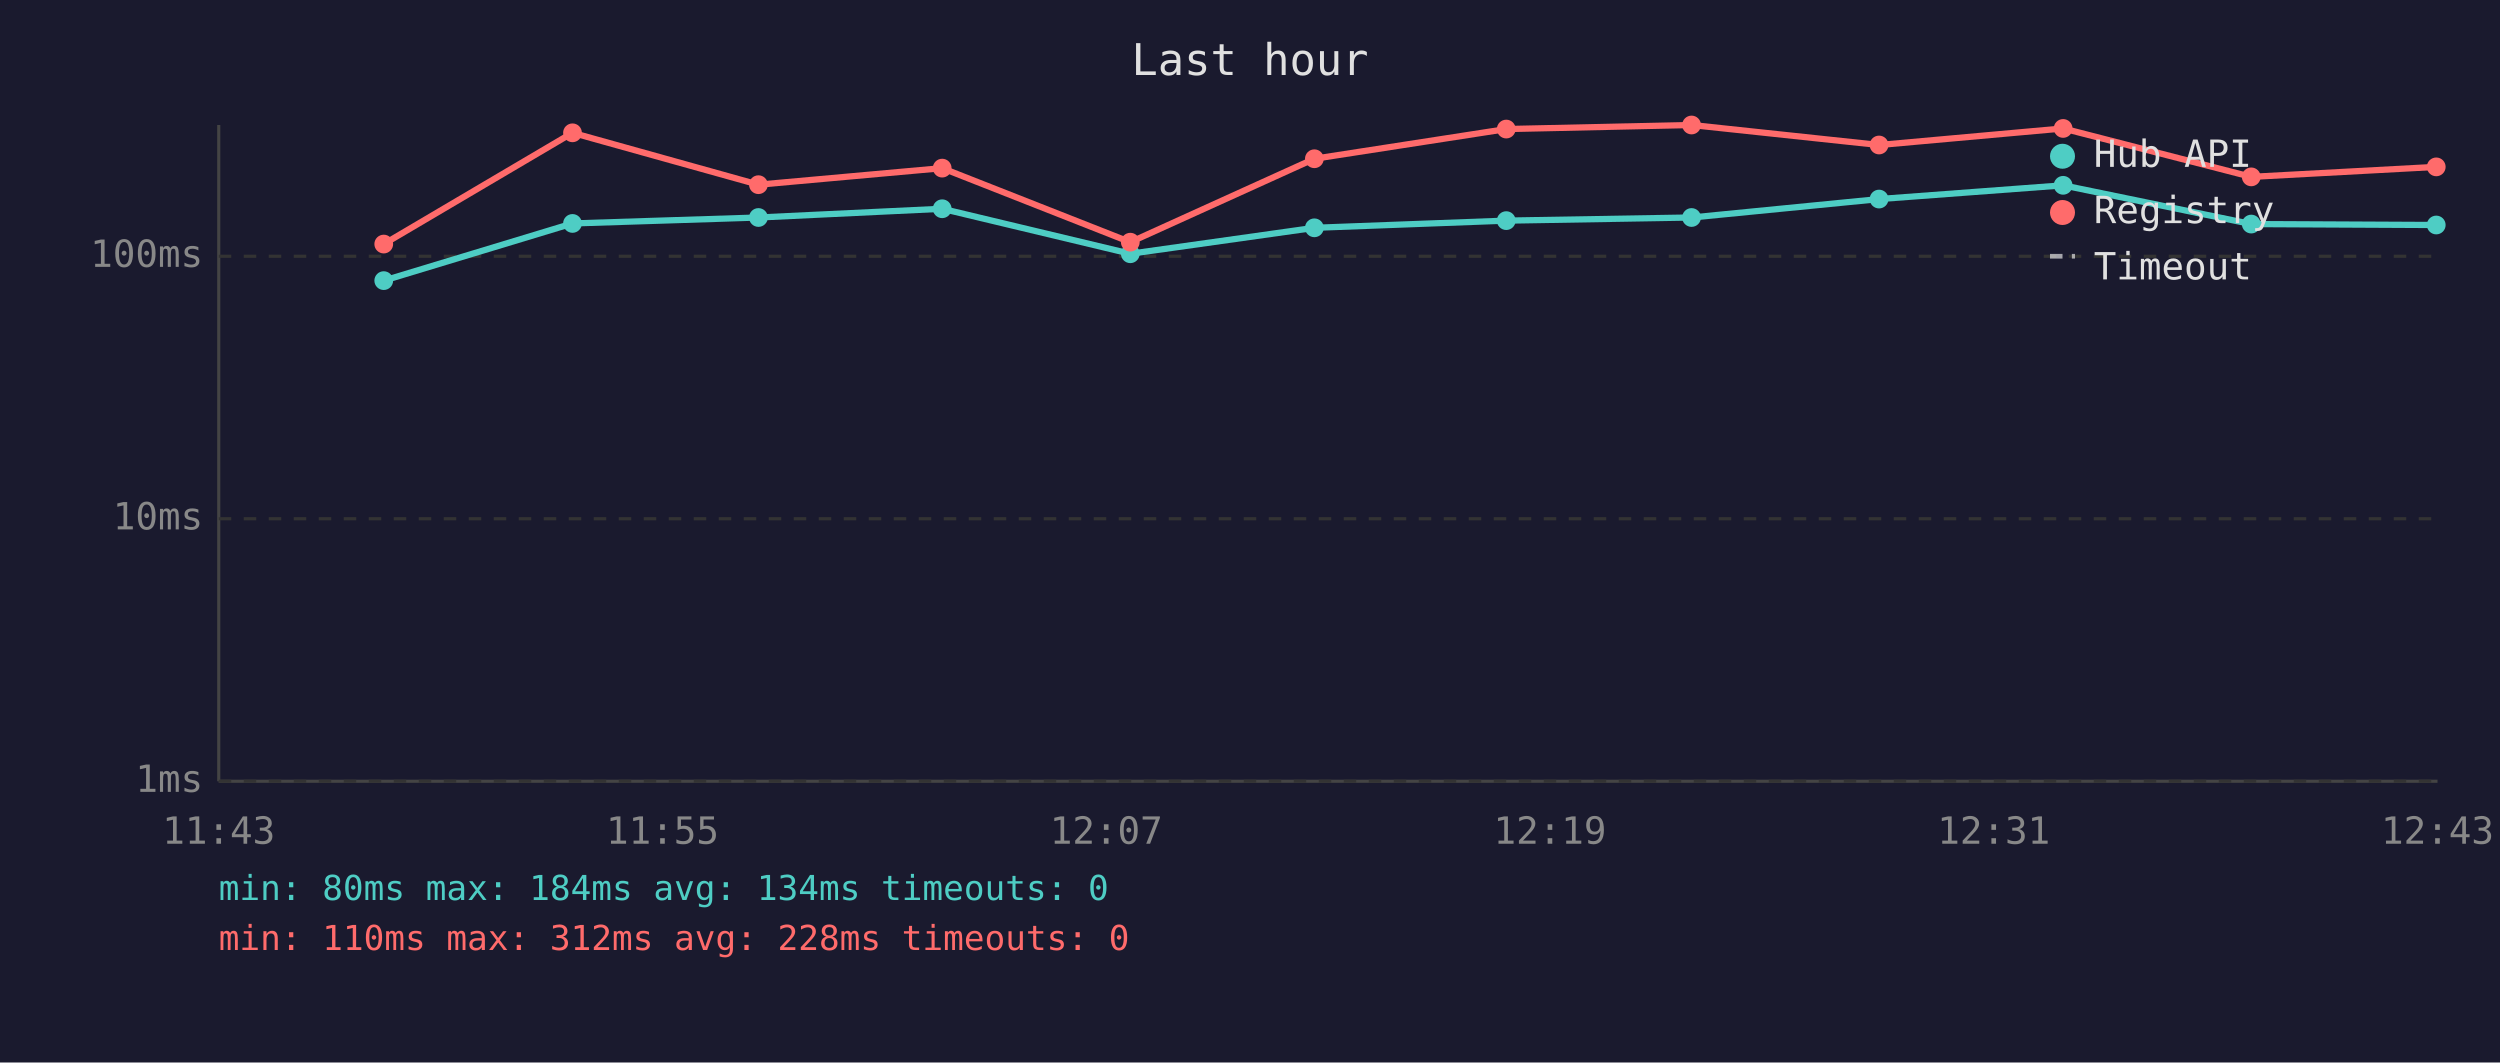
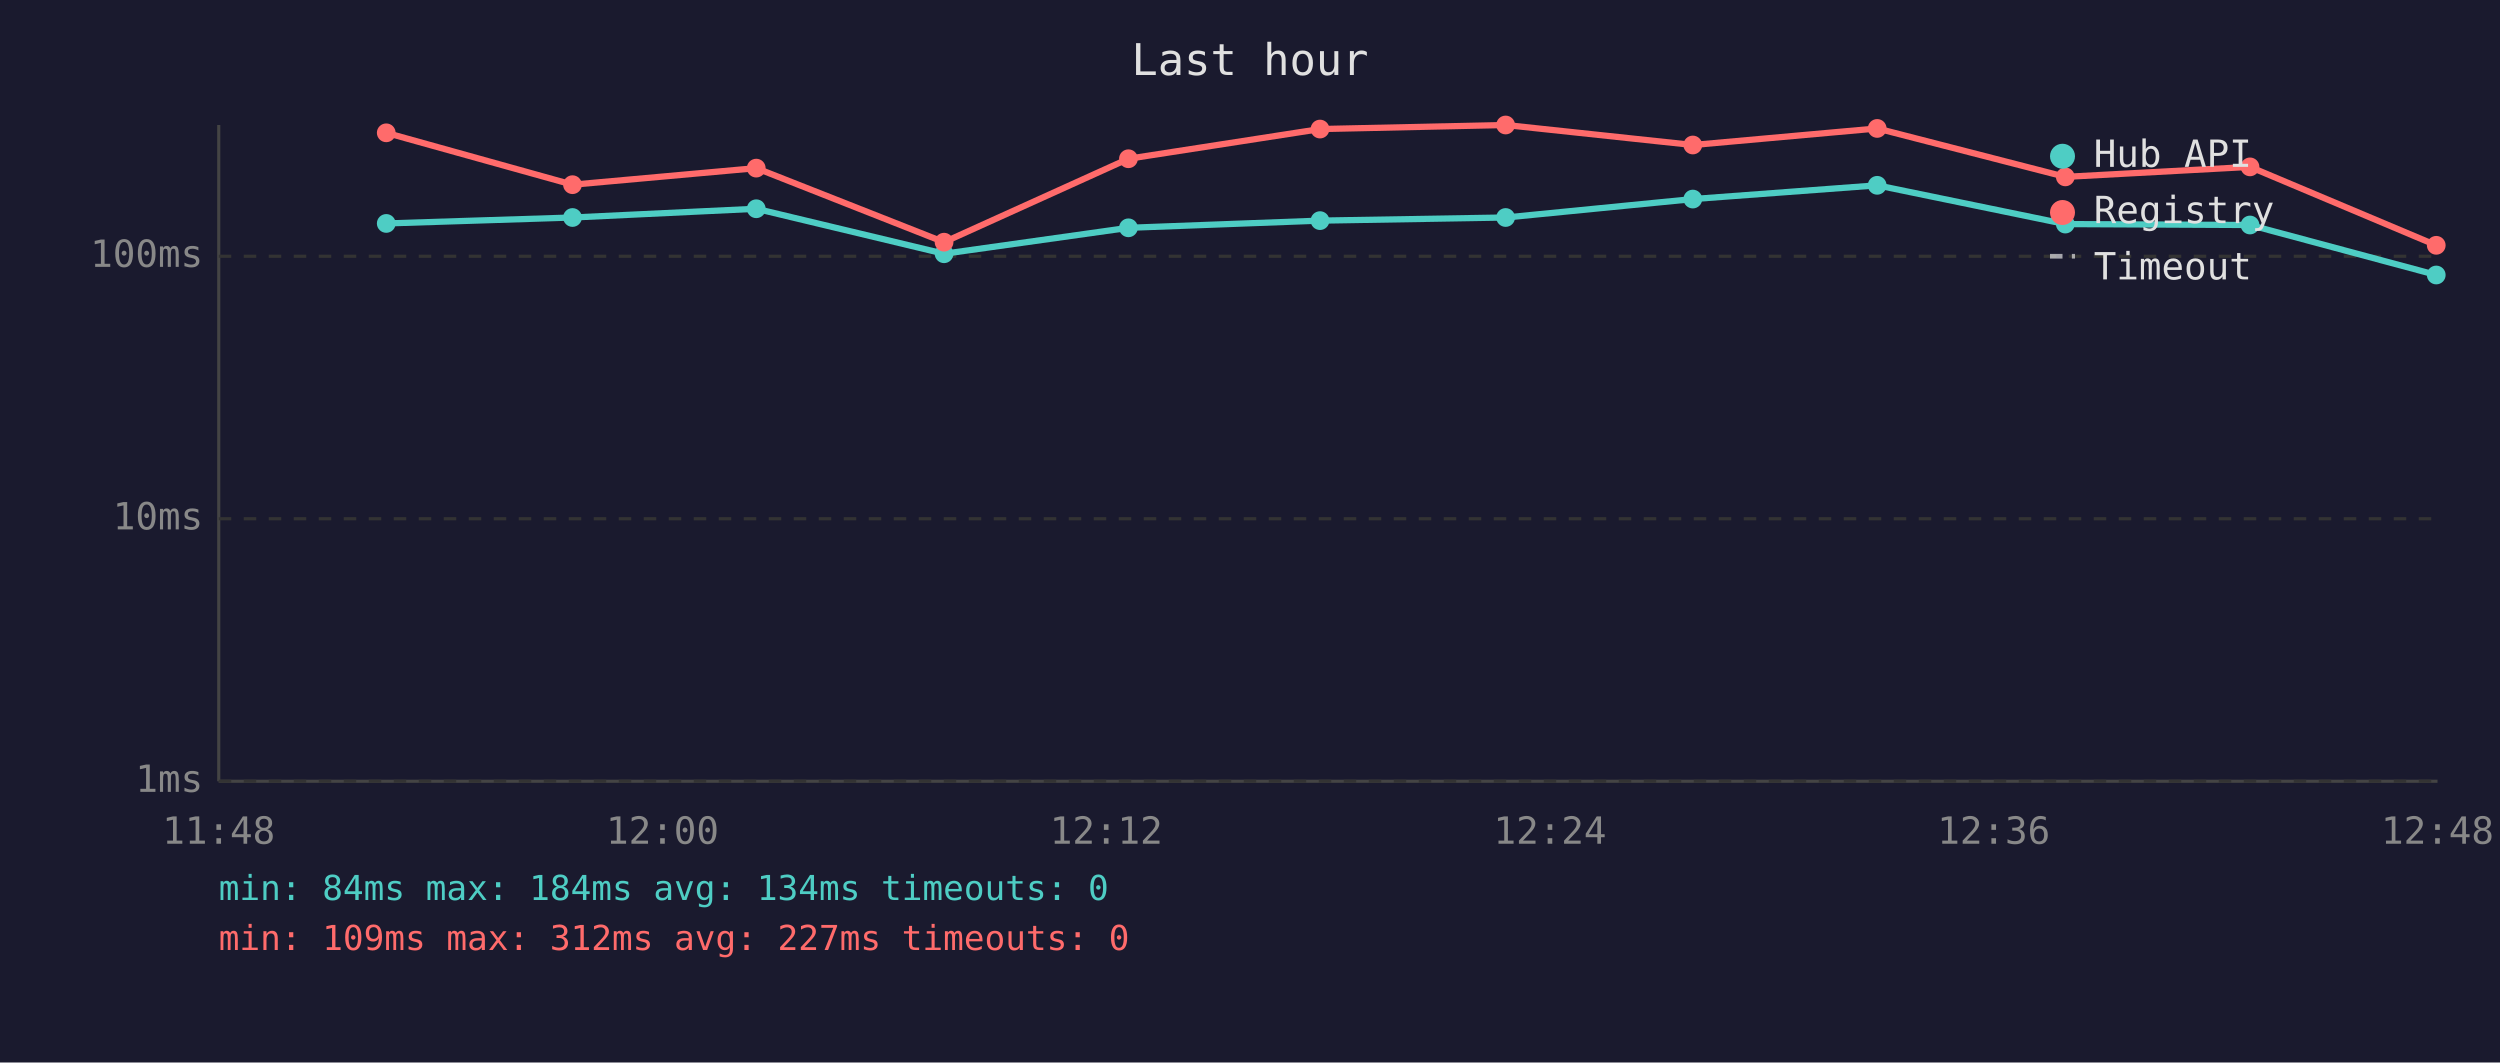
<svg xmlns="http://www.w3.org/2000/svg" viewBox="0 0 800 340" font-family="monospace" font-size="12">
  <rect width="800" height="340" fill="#1a1a2e" />
  <text x="400" y="24" fill="#e0e0e0" font-size="14" text-anchor="middle">Last hour</text>
  <line x1="70" y1="40" x2="70" y2="250" stroke="#444" stroke-width="1" />
  <line x1="70" y1="250" x2="780" y2="250" stroke="#444" stroke-width="1" />
  <line x1="70" y1="250" x2="780" y2="250" stroke="#333" stroke-width="1" stroke-dasharray="4" />
  <text x="65" y="250" fill="#888" text-anchor="end" dominant-baseline="middle">1ms</text>
  <line x1="70" y1="166" x2="780" y2="166" stroke="#333" stroke-width="1" stroke-dasharray="4" />
  <text x="65" y="166" fill="#888" text-anchor="end" dominant-baseline="middle">10ms</text>
  <line x1="70" y1="82" x2="780" y2="82" stroke="#333" stroke-width="1" stroke-dasharray="4" />
  <text x="65" y="82" fill="#888" text-anchor="end" dominant-baseline="middle">100ms</text>
-   <text x="70" y="270" fill="#888" text-anchor="middle">11:43</text>
-   <text x="212" y="270" fill="#888" text-anchor="middle">11:55</text>
-   <text x="354" y="270" fill="#888" text-anchor="middle">12:07</text>
-   <text x="496" y="270" fill="#888" text-anchor="middle">12:19</text>
-   <text x="638" y="270" fill="#888" text-anchor="middle">12:31</text>
-   <text x="780" y="270" fill="#888" text-anchor="middle">12:43</text>
-   <polyline points="122.8,89.8 183.2,71.5 242.7,69.6 301.5,66.8 361.7,81.2 420.6,72.9 482.0,70.6 541.3,69.6 601.3,63.7 660.2,59.3 720.4,71.7 779.6,72.0" fill="none" stroke="#4ecdc4" stroke-width="2" opacity="1" />
-   <circle cx="122.8" cy="89.8" r="3" fill="#4ecdc4" />
-   <circle cx="183.2" cy="71.5" r="3" fill="#4ecdc4" />
-   <circle cx="242.7" cy="69.6" r="3" fill="#4ecdc4" />
-   <circle cx="301.5" cy="66.8" r="3" fill="#4ecdc4" />
-   <circle cx="361.7" cy="81.2" r="3" fill="#4ecdc4" />
-   <circle cx="420.6" cy="72.9" r="3" fill="#4ecdc4" />
-   <circle cx="482.0" cy="70.6" r="3" fill="#4ecdc4" />
-   <circle cx="541.3" cy="69.6" r="3" fill="#4ecdc4" />
-   <circle cx="601.3" cy="63.7" r="3" fill="#4ecdc4" />
-   <circle cx="660.2" cy="59.3" r="3" fill="#4ecdc4" />
-   <circle cx="720.4" cy="71.7" r="3" fill="#4ecdc4" />
-   <circle cx="779.6" cy="72.0" r="3" fill="#4ecdc4" />
-   <polyline points="122.8,78.1 183.2,42.5 242.7,59.1 301.5,53.8 361.7,77.5 420.6,50.8 482.0,41.3 541.3,40.0 601.3,46.4 660.2,41.1 720.4,56.6 779.6,53.4" fill="none" stroke="#ff6b6b" stroke-width="2" opacity="1" />
-   <circle cx="122.8" cy="78.1" r="3" fill="#ff6b6b" />
-   <circle cx="183.2" cy="42.5" r="3" fill="#ff6b6b" />
-   <circle cx="242.7" cy="59.1" r="3" fill="#ff6b6b" />
-   <circle cx="301.5" cy="53.8" r="3" fill="#ff6b6b" />
-   <circle cx="361.7" cy="77.5" r="3" fill="#ff6b6b" />
-   <circle cx="420.6" cy="50.8" r="3" fill="#ff6b6b" />
-   <circle cx="482.0" cy="41.3" r="3" fill="#ff6b6b" />
-   <circle cx="541.3" cy="40.0" r="3" fill="#ff6b6b" />
-   <circle cx="601.3" cy="46.4" r="3" fill="#ff6b6b" />
-   <circle cx="660.2" cy="41.1" r="3" fill="#ff6b6b" />
-   <circle cx="720.4" cy="56.6" r="3" fill="#ff6b6b" />
-   <circle cx="779.6" cy="53.4" r="3" fill="#ff6b6b" />
+   <text x="70" y="270" fill="#888" text-anchor="middle">11:48</text>
+   <text x="212" y="270" fill="#888" text-anchor="middle">12:00</text>
+   <text x="354" y="270" fill="#888" text-anchor="middle">12:12</text>
+   <text x="496" y="270" fill="#888" text-anchor="middle">12:24</text>
+   <text x="638" y="270" fill="#888" text-anchor="middle">12:36</text>
+   <text x="780" y="270" fill="#888" text-anchor="middle">12:48</text>
+   <polyline points="123.6,71.5 183.2,69.6 242.0,66.8 302.1,81.2 361.1,72.9 422.4,70.6 481.8,69.6 541.7,63.7 600.7,59.3 660.9,71.7 720.0,72.0 779.6,88.0" fill="none" stroke="#4ecdc4" stroke-width="2" opacity="1" />
+   <circle cx="123.6" cy="71.5" r="3" fill="#4ecdc4" />
+   <circle cx="183.2" cy="69.6" r="3" fill="#4ecdc4" />
+   <circle cx="242.0" cy="66.8" r="3" fill="#4ecdc4" />
+   <circle cx="302.1" cy="81.2" r="3" fill="#4ecdc4" />
+   <circle cx="361.1" cy="72.9" r="3" fill="#4ecdc4" />
+   <circle cx="422.4" cy="70.6" r="3" fill="#4ecdc4" />
+   <circle cx="481.8" cy="69.6" r="3" fill="#4ecdc4" />
+   <circle cx="541.7" cy="63.7" r="3" fill="#4ecdc4" />
+   <circle cx="600.7" cy="59.3" r="3" fill="#4ecdc4" />
+   <circle cx="660.9" cy="71.7" r="3" fill="#4ecdc4" />
+   <circle cx="720.0" cy="72.0" r="3" fill="#4ecdc4" />
+   <circle cx="779.6" cy="88.0" r="3" fill="#4ecdc4" />
+   <polyline points="123.6,42.5 183.2,59.1 242.0,53.8 302.1,77.5 361.1,50.8 422.4,41.3 481.8,40.0 541.7,46.4 600.7,41.1 660.9,56.6 720.0,53.4 779.6,78.5" fill="none" stroke="#ff6b6b" stroke-width="2" opacity="1" />
+   <circle cx="123.6" cy="42.5" r="3" fill="#ff6b6b" />
+   <circle cx="183.2" cy="59.1" r="3" fill="#ff6b6b" />
+   <circle cx="242.0" cy="53.8" r="3" fill="#ff6b6b" />
+   <circle cx="302.1" cy="77.5" r="3" fill="#ff6b6b" />
+   <circle cx="361.1" cy="50.8" r="3" fill="#ff6b6b" />
+   <circle cx="422.4" cy="41.3" r="3" fill="#ff6b6b" />
+   <circle cx="481.8" cy="40.0" r="3" fill="#ff6b6b" />
+   <circle cx="541.7" cy="46.4" r="3" fill="#ff6b6b" />
+   <circle cx="600.7" cy="41.1" r="3" fill="#ff6b6b" />
+   <circle cx="660.9" cy="56.6" r="3" fill="#ff6b6b" />
+   <circle cx="720.0" cy="53.4" r="3" fill="#ff6b6b" />
+   <circle cx="779.6" cy="78.5" r="3" fill="#ff6b6b" />
  <circle cx="660" cy="50" r="4" fill="#4ecdc4" />
  <text x="670" y="50" fill="#e0e0e0" dominant-baseline="middle">Hub API</text>
  <circle cx="660" cy="68" r="4" fill="#ff6b6b" />
  <text x="670" y="68" fill="#e0e0e0" dominant-baseline="middle">Registry</text>
  <line x1="656" y1="82" x2="664" y2="82" stroke="#e0e0e0" stroke-width="1.5" stroke-dasharray="4,3" opacity="0.7" />
  <text x="670" y="86" fill="#e0e0e0" dominant-baseline="middle">Timeout</text>
-   <text x="70" y="288" fill="#4ecdc4" font-size="11">min: 80ms  max: 184ms  avg: 134ms  timeouts: 0</text>
-   <text x="70" y="304" fill="#ff6b6b" font-size="11">min: 110ms  max: 312ms  avg: 228ms  timeouts: 0</text>
+   <text x="70" y="288" fill="#4ecdc4" font-size="11">min: 84ms  max: 184ms  avg: 134ms  timeouts: 0</text>
+   <text x="70" y="304" fill="#ff6b6b" font-size="11">min: 109ms  max: 312ms  avg: 227ms  timeouts: 0</text>
</svg>
